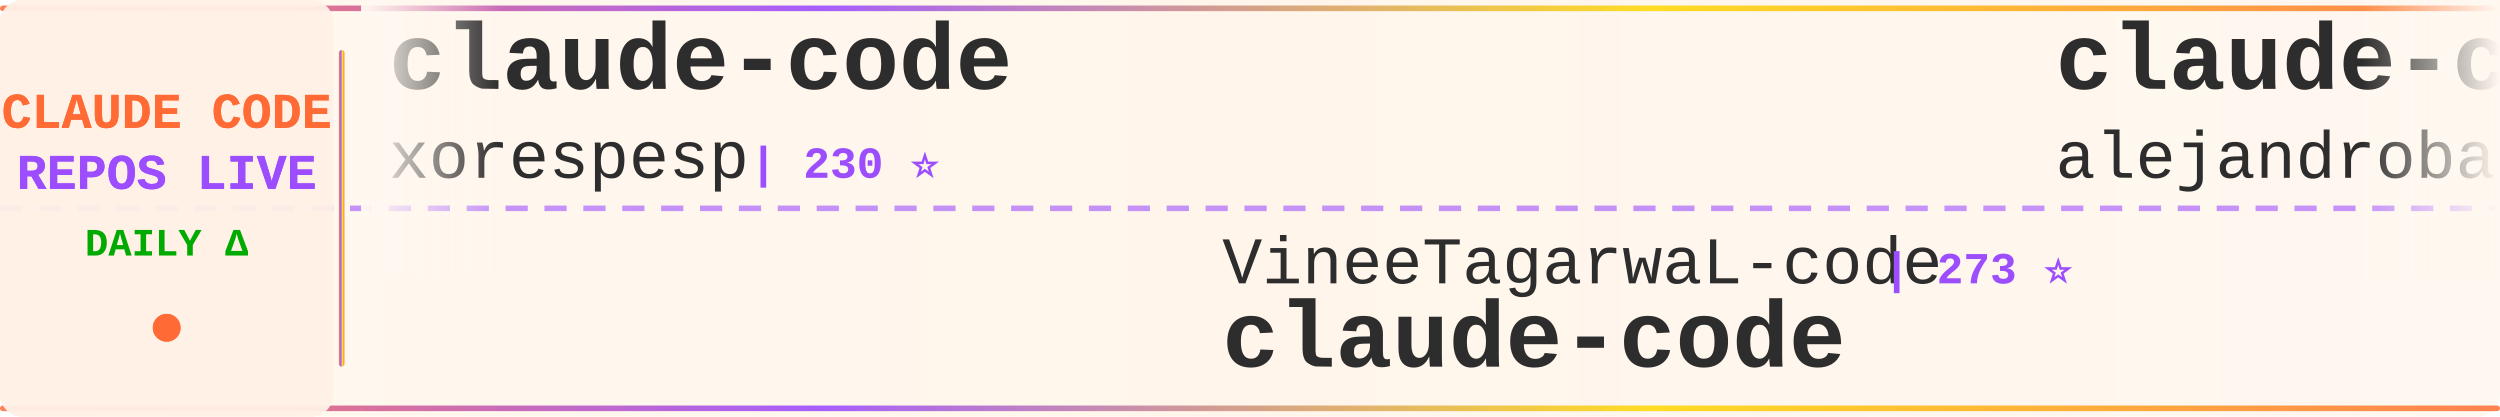
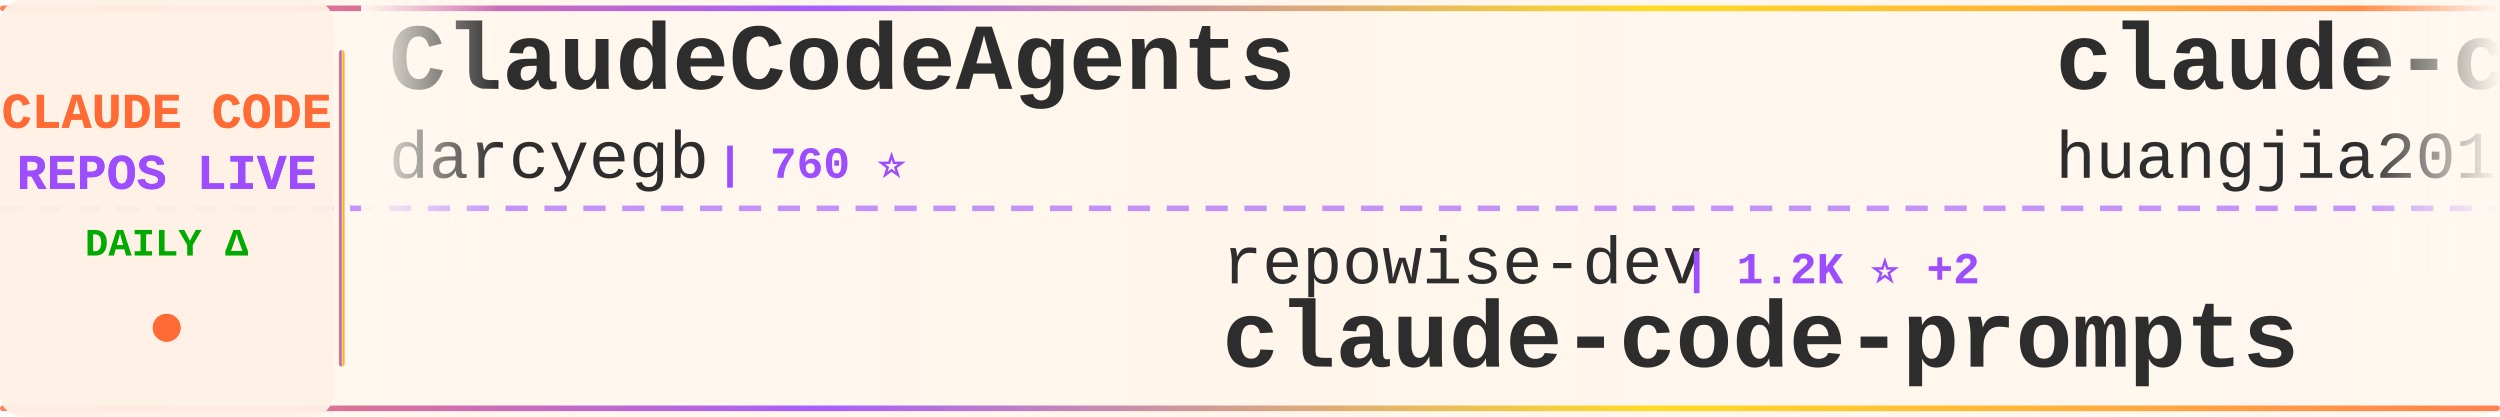
<svg xmlns="http://www.w3.org/2000/svg" width="900" height="150">
  <defs>
    <linearGradient id="tickerBg" x1="0%" y1="0%" x2="100%" y2="0%">
      <stop offset="0%" style="stop-color:#fff8f0;stop-opacity:0.98" />
      <stop offset="50%" style="stop-color:#fff5eb;stop-opacity:1" />
      <stop offset="100%" style="stop-color:#fff8f0;stop-opacity:0.98" />
    </linearGradient>
    <linearGradient id="borderGrad" x1="0%" y1="0%" x2="100%" y2="0%">
      <stop offset="0%" style="stop-color:#FF6B35;stop-opacity:0.85">
        <animate attributeName="stop-opacity" values="0.85;1;0.85" dur="2s" repeatCount="indefinite" />
      </stop>
      <stop offset="33%" style="stop-color:#9C4EFF;stop-opacity:0.9">
        <animate attributeName="stop-opacity" values="0.9;1;0.9" dur="2.2s" repeatCount="indefinite" />
      </stop>
      <stop offset="66%" style="stop-color:#FFD700;stop-opacity:0.85">
        <animate attributeName="stop-opacity" values="0.85;1;0.85" dur="1.8s" repeatCount="indefinite" />
      </stop>
      <stop offset="100%" style="stop-color:#FF6B35;stop-opacity:0.85">
        <animate attributeName="stop-opacity" values="0.85;1;0.85" dur="2s" repeatCount="indefinite" />
      </stop>
    </linearGradient>
    <filter id="textGlow">
      <feGaussianBlur stdDeviation="0.15" result="coloredBlur" />
      <feMerge>
        <feMergeNode in="coloredBlur" />
        <feMergeNode in="SourceGraphic" />
      </feMerge>
    </filter>
    <filter id="metricGlow">
      <feGaussianBlur stdDeviation="0.2" result="coloredBlur" />
      <feMerge>
        <feMergeNode in="coloredBlur" />
        <feMergeNode in="SourceGraphic" />
      </feMerge>
    </filter>
    <linearGradient id="leftFade" x1="0%" y1="0%" x2="100%" y2="0%">
      <stop offset="0%" style="stop-color:#fff8f0;stop-opacity:1" />
      <stop offset="100%" style="stop-color:#fff8f0;stop-opacity:0" />
    </linearGradient>
    <linearGradient id="rightFade" x1="0%" y1="0%" x2="100%" y2="0%">
      <stop offset="0%" style="stop-color:#fff8f0;stop-opacity:0" />
      <stop offset="100%" style="stop-color:#fff8f0;stop-opacity:1" />
    </linearGradient>
  </defs>
  <rect width="900" height="150" fill="url(#tickerBg)" rx="8" />
  <rect x="0" y="2" width="900" height="2" fill="url(#borderGrad)" rx="1" />
  <rect x="0" y="146" width="900" height="2" fill="url(#borderGrad)" rx="1" />
  <line x1="0" y1="75" x2="900" y2="75" stroke="#9C4EFF" stroke-width="2" stroke-dasharray="8 6" opacity="0.6" />
  <rect x="0" y="0" width="120" height="150" fill="#fff0e6" opacity="0.95" rx="8" />
  <text x="60" y="46" font-family="'Courier New', monospace" font-size="18" font-weight="bold" fill="#FF6B35" text-anchor="middle" filter="url(#textGlow)">
    CLAUDE CODE
  </text>
  <text x="60" y="68" font-family="'Courier New', monospace" font-size="18" font-weight="bold" fill="#9C4EFF" text-anchor="middle" filter="url(#textGlow)">
    REPOS LIVE
  </text>
  <text x="60" y="92" font-family="'Courier New', monospace" font-size="14" font-weight="bold" fill="#00aa00" text-anchor="middle">
    DAILY Δ
  </text>
  <circle cx="60" cy="118" r="5" fill="#FF6B35" filter="url(#metricGlow)">
    <animate attributeName="r" values="4;6;4" dur="1.5s" repeatCount="indefinite" />
    <animate attributeName="opacity" values="0.6;1;0.6" dur="1.5s" repeatCount="indefinite" />
  </circle>
  <rect x="122" y="18" width="2" height="114" fill="url(#borderGrad)" rx="1" />
  <clipPath id="tickerClip">
    <rect x="130" y="0" width="770" height="150" />
  </clipPath>
  <g clip-path="url(#tickerClip)">
    <g id="tickerItems">
      <animateTransform attributeName="transform" attributeType="XML" type="translate" from="0 0" to="-3000 0" dur="54s" repeatCount="indefinite" />
      <g transform="translate(0, 0)">
-         <text x="140" y="32" font-family="'Courier New', monospace" font-size="34" font-weight="bold" fill="#2d2d2d">claude-code</text>
-         <text x="140" y="64" font-family="'Courier New', monospace" font-size="24" font-weight="normal" fill="#2d2d2d" opacity="1.0">xorespesp</text>
-         <text x="270" y="64" font-family="'Courier New', monospace" font-size="16" font-weight="bold" fill="#9C4EFF"> | 230 ⭐</text>
+         <text x="140" y="32" font-family="'Courier New', monospace" font-size="34" font-weight="bold" fill="#2d2d2d">ClaudeCodeAgents</text>
+         <text x="140" y="64" font-family="'Courier New', monospace" font-size="24" font-weight="normal" fill="#2d2d2d" opacity="1.0">darcyegb</text>
+         <text x="258" y="64" font-family="'Courier New', monospace" font-size="16" font-weight="bold" fill="#9C4EFF"> | 760 ⭐</text>
      </g>
      <g transform="translate(300, 0)">
-         <text x="140" y="102" font-family="'Courier New', monospace" font-size="24" font-weight="normal" fill="#2d2d2d" opacity="1.0">VineeTagarwaL-code</text>
-         <text x="378" y="102" font-family="'Courier New', monospace" font-size="16" font-weight="bold" fill="#9C4EFF"> | 273 ⭐</text>
-         <text x="140" y="132" font-family="'Courier New', monospace" font-size="34" font-weight="bold" fill="#2d2d2d">claude-code</text>
+         <text x="140" y="102" font-family="'Courier New', monospace" font-size="24" font-weight="normal" fill="#2d2d2d" opacity="1.0">repowise-dev</text>
+         <text x="306" y="102" font-family="'Courier New', monospace" font-size="16" font-weight="bold" fill="#9C4EFF"> | 1.2K ⭐ +2</text>
+         <text x="140" y="132" font-family="'Courier New', monospace" font-size="34" font-weight="bold" fill="#2d2d2d">claude-code-prompts</text>
      </g>
      <g transform="translate(600, 0)">
-         <text x="140" y="32" font-family="'Courier New', monospace" font-size="34" font-weight="bold" fill="#2d2d2d">claude-code-from-source</text>
-         <text x="140" y="64" font-family="'Courier New', monospace" font-size="24" font-weight="normal" fill="#2d2d2d" opacity="1.0">alejandrobalderas</text>
-         <text x="366" y="64" font-family="'Courier New', monospace" font-size="16" font-weight="bold" fill="#9C4EFF"> | 2.8K ⭐ +1</text>
+         <text x="140" y="32" font-family="'Courier New', monospace" font-size="34" font-weight="bold" fill="#2d2d2d">claude-code-engineering</text>
+         <text x="140" y="64" font-family="'Courier New', monospace" font-size="24" font-weight="normal" fill="#2d2d2d" opacity="1.0">huangjia2019</text>
+         <text x="306" y="64" font-family="'Courier New', monospace" font-size="16" font-weight="bold" fill="#9C4EFF"> | 1.1K ⭐</text>
      </g>
      <g transform="translate(900, 0)">
-         <text x="140" y="102" font-family="'Courier New', monospace" font-size="24" font-weight="normal" fill="#2d2d2d" opacity="1.0">OneRedOak</text>
-         <text x="270" y="102" font-family="'Courier New', monospace" font-size="16" font-weight="bold" fill="#9C4EFF"> | 3.9K ⭐ +1</text>
-         <text x="140" y="132" font-family="'Courier New', monospace" font-size="34" font-weight="bold" fill="#2d2d2d">claude-code-workflows</text>
+         <text x="140" y="102" font-family="'Courier New', monospace" font-size="24" font-weight="normal" fill="#2d2d2d" opacity="1.0">fazxes</text>
+         <text x="234" y="102" font-family="'Courier New', monospace" font-size="16" font-weight="bold" fill="#9C4EFF"> | 231 ⭐</text>
+         <text x="140" y="132" font-family="'Courier New', monospace" font-size="34" font-weight="bold" fill="#2d2d2d">Claude-code</text>
      </g>
      <g transform="translate(1200, 0)">
-         <text x="140" y="32" font-family="'Courier New', monospace" font-size="34" font-weight="bold" fill="#2d2d2d">claude-code-base-action</text>
-         <text x="140" y="64" font-family="'Courier New', monospace" font-size="24" font-weight="normal" fill="#2d2d2d" opacity="1.0">anthropics</text>
-         <text x="282" y="64" font-family="'Courier New', monospace" font-size="16" font-weight="bold" fill="#9C4EFF"> | 950 ⭐</text>
+         <text x="140" y="32" font-family="'Courier New', monospace" font-size="34" font-weight="bold" fill="#2d2d2d">claude-code-source</text>
+         <text x="140" y="64" font-family="'Courier New', monospace" font-size="24" font-weight="normal" fill="#2d2d2d" opacity="1.0">AprilNEA</text>
+         <text x="258" y="64" font-family="'Courier New', monospace" font-size="16" font-weight="bold" fill="#9C4EFF"> | 391 ⭐</text>
      </g>
      <g transform="translate(1500, 0)">
-         <text x="140" y="102" font-family="'Courier New', monospace" font-size="24" font-weight="normal" fill="#2d2d2d" opacity="1.0">anthropics</text>
-         <text x="282" y="102" font-family="'Courier New', monospace" font-size="16" font-weight="bold" fill="#9C4EFF"> | 8.7K ⭐ +3</text>
-         <text x="140" y="132" font-family="'Courier New', monospace" font-size="34" font-weight="bold" fill="#2d2d2d">claude-code-action</text>
+         <text x="140" y="102" font-family="'Courier New', monospace" font-size="24" font-weight="normal" fill="#2d2d2d" opacity="1.0">pedrohcgs</text>
+         <text x="270" y="102" font-family="'Courier New', monospace" font-size="16" font-weight="bold" fill="#9C4EFF"> | 1.5K ⭐</text>
+         <text x="140" y="132" font-family="'Courier New', monospace" font-size="34" font-weight="bold" fill="#2d2d2d">claude-code-my-workflow</text>
      </g>
      <g transform="translate(1800, 0)">
-         <text x="140" y="32" font-family="'Courier New', monospace" font-size="34" font-weight="bold" fill="#2d2d2d">claude-code-source</text>
-         <text x="140" y="64" font-family="'Courier New', monospace" font-size="24" font-weight="normal" fill="#2d2d2d" opacity="1.0">hangsman</text>
-         <text x="258" y="64" font-family="'Courier New', monospace" font-size="16" font-weight="bold" fill="#9C4EFF"> | 790 ⭐</text>
+         <text x="140" y="32" font-family="'Courier New', monospace" font-size="34" font-weight="bold" fill="#2d2d2d">claude-code-templates</text>
+         <text x="140" y="64" font-family="'Courier New', monospace" font-size="24" font-weight="normal" fill="#2d2d2d" opacity="1.0">davila7</text>
+         <text x="246" y="64" font-family="'Courier New', monospace" font-size="16" font-weight="bold" fill="#9C4EFF"> | 30.3K ⭐ +5</text>
      </g>
      <g transform="translate(2100, 0)">
-         <text x="140" y="102" font-family="'Courier New', monospace" font-size="24" font-weight="normal" fill="#2d2d2d" opacity="1.0">frankbria</text>
-         <text x="270" y="102" font-family="'Courier New', monospace" font-size="16" font-weight="bold" fill="#9C4EFF"> | 9.6K ⭐</text>
-         <text x="140" y="132" font-family="'Courier New', monospace" font-size="34" font-weight="bold" fill="#2d2d2d">ralph-claude-code</text>
+         <text x="140" y="102" font-family="'Courier New', monospace" font-size="24" font-weight="normal" fill="#2d2d2d" opacity="1.0">multica-ai</text>
+         <text x="282" y="102" font-family="'Courier New', monospace" font-size="16" font-weight="bold" fill="#9C4EFF"> | 204.9K ⭐ +54</text>
+         <text x="140" y="132" font-family="'Courier New', monospace" font-size="34" font-weight="bold" fill="#2d2d2d">andrej-karpathy-skills</text>
      </g>
      <g transform="translate(2400, 0)">
-         <text x="140" y="32" font-family="'Courier New', monospace" font-size="34" font-weight="bold" fill="#2d2d2d">claude-code-spec-workflo...</text>
-         <text x="140" y="64" font-family="'Courier New', monospace" font-size="24" font-weight="normal" fill="#2d2d2d" opacity="1.0">Pimzino</text>
-         <text x="246" y="64" font-family="'Courier New', monospace" font-size="16" font-weight="bold" fill="#9C4EFF"> | 3.8K ⭐</text>
+         <text x="140" y="32" font-family="'Courier New', monospace" font-size="34" font-weight="bold" fill="#2d2d2d">skills</text>
+         <text x="140" y="64" font-family="'Courier New', monospace" font-size="24" font-weight="normal" fill="#2d2d2d" opacity="1.0">anthropics</text>
+         <text x="282" y="64" font-family="'Courier New', monospace" font-size="16" font-weight="bold" fill="#9C4EFF"> | 170.9K ⭐ +26</text>
      </g>
      <g transform="translate(2700, 0)">
-         <text x="140" y="102" font-family="'Courier New', monospace" font-size="24" font-weight="normal" fill="#2d2d2d" opacity="1.0">Tinkeringg-Lab</text>
-         <text x="330" y="102" font-family="'Courier New', monospace" font-size="16" font-weight="bold" fill="#9C4EFF"> | 212 ⭐</text>
-         <text x="140" y="132" font-family="'Courier New', monospace" font-size="34" font-weight="bold" fill="#2d2d2d">claude-code</text>
+         <text x="140" y="102" font-family="'Courier New', monospace" font-size="24" font-weight="normal" fill="#2d2d2d" opacity="1.0">Alishahryar1</text>
+         <text x="306" y="102" font-family="'Courier New', monospace" font-size="16" font-weight="bold" fill="#9C4EFF"> | 46.5K ⭐ +26</text>
+         <text x="140" y="132" font-family="'Courier New', monospace" font-size="34" font-weight="bold" fill="#2d2d2d">free-claude-code</text>
      </g>
      <g transform="translate(3000, 0)">
-         <text x="140" y="32" font-family="'Courier New', monospace" font-size="34" font-weight="bold" fill="#2d2d2d">claude-code</text>
-         <text x="140" y="64" font-family="'Courier New', monospace" font-size="24" font-weight="normal" fill="#2d2d2d" opacity="1.0">xorespesp</text>
-         <text x="270" y="64" font-family="'Courier New', monospace" font-size="16" font-weight="bold" fill="#9C4EFF"> | 230 ⭐</text>
+         <text x="140" y="32" font-family="'Courier New', monospace" font-size="34" font-weight="bold" fill="#2d2d2d">ClaudeCodeAgents</text>
+         <text x="140" y="64" font-family="'Courier New', monospace" font-size="24" font-weight="normal" fill="#2d2d2d" opacity="1.0">darcyegb</text>
+         <text x="258" y="64" font-family="'Courier New', monospace" font-size="16" font-weight="bold" fill="#9C4EFF"> | 760 ⭐</text>
      </g>
      <g transform="translate(3300, 0)">
-         <text x="140" y="102" font-family="'Courier New', monospace" font-size="24" font-weight="normal" fill="#2d2d2d" opacity="1.0">VineeTagarwaL-code</text>
-         <text x="378" y="102" font-family="'Courier New', monospace" font-size="16" font-weight="bold" fill="#9C4EFF"> | 273 ⭐</text>
-         <text x="140" y="132" font-family="'Courier New', monospace" font-size="34" font-weight="bold" fill="#2d2d2d">claude-code</text>
+         <text x="140" y="102" font-family="'Courier New', monospace" font-size="24" font-weight="normal" fill="#2d2d2d" opacity="1.0">repowise-dev</text>
+         <text x="306" y="102" font-family="'Courier New', monospace" font-size="16" font-weight="bold" fill="#9C4EFF"> | 1.2K ⭐ +2</text>
+         <text x="140" y="132" font-family="'Courier New', monospace" font-size="34" font-weight="bold" fill="#2d2d2d">claude-code-prompts</text>
      </g>
      <g transform="translate(3600, 0)">
-         <text x="140" y="32" font-family="'Courier New', monospace" font-size="34" font-weight="bold" fill="#2d2d2d">claude-code-from-source</text>
-         <text x="140" y="64" font-family="'Courier New', monospace" font-size="24" font-weight="normal" fill="#2d2d2d" opacity="1.0">alejandrobalderas</text>
-         <text x="366" y="64" font-family="'Courier New', monospace" font-size="16" font-weight="bold" fill="#9C4EFF"> | 2.8K ⭐ +1</text>
+         <text x="140" y="32" font-family="'Courier New', monospace" font-size="34" font-weight="bold" fill="#2d2d2d">claude-code-engineering</text>
+         <text x="140" y="64" font-family="'Courier New', monospace" font-size="24" font-weight="normal" fill="#2d2d2d" opacity="1.0">huangjia2019</text>
+         <text x="306" y="64" font-family="'Courier New', monospace" font-size="16" font-weight="bold" fill="#9C4EFF"> | 1.1K ⭐</text>
      </g>
      <g transform="translate(3900, 0)">
-         <text x="140" y="102" font-family="'Courier New', monospace" font-size="24" font-weight="normal" fill="#2d2d2d" opacity="1.0">OneRedOak</text>
-         <text x="270" y="102" font-family="'Courier New', monospace" font-size="16" font-weight="bold" fill="#9C4EFF"> | 3.9K ⭐ +1</text>
-         <text x="140" y="132" font-family="'Courier New', monospace" font-size="34" font-weight="bold" fill="#2d2d2d">claude-code-workflows</text>
+         <text x="140" y="102" font-family="'Courier New', monospace" font-size="24" font-weight="normal" fill="#2d2d2d" opacity="1.0">fazxes</text>
+         <text x="234" y="102" font-family="'Courier New', monospace" font-size="16" font-weight="bold" fill="#9C4EFF"> | 231 ⭐</text>
+         <text x="140" y="132" font-family="'Courier New', monospace" font-size="34" font-weight="bold" fill="#2d2d2d">Claude-code</text>
      </g>
    </g>
  </g>
  <rect x="130" y="0" width="50" height="100" fill="url(#leftFade)" />
  <rect x="850" y="0" width="50" height="100" fill="url(#rightFade)" />
</svg>
